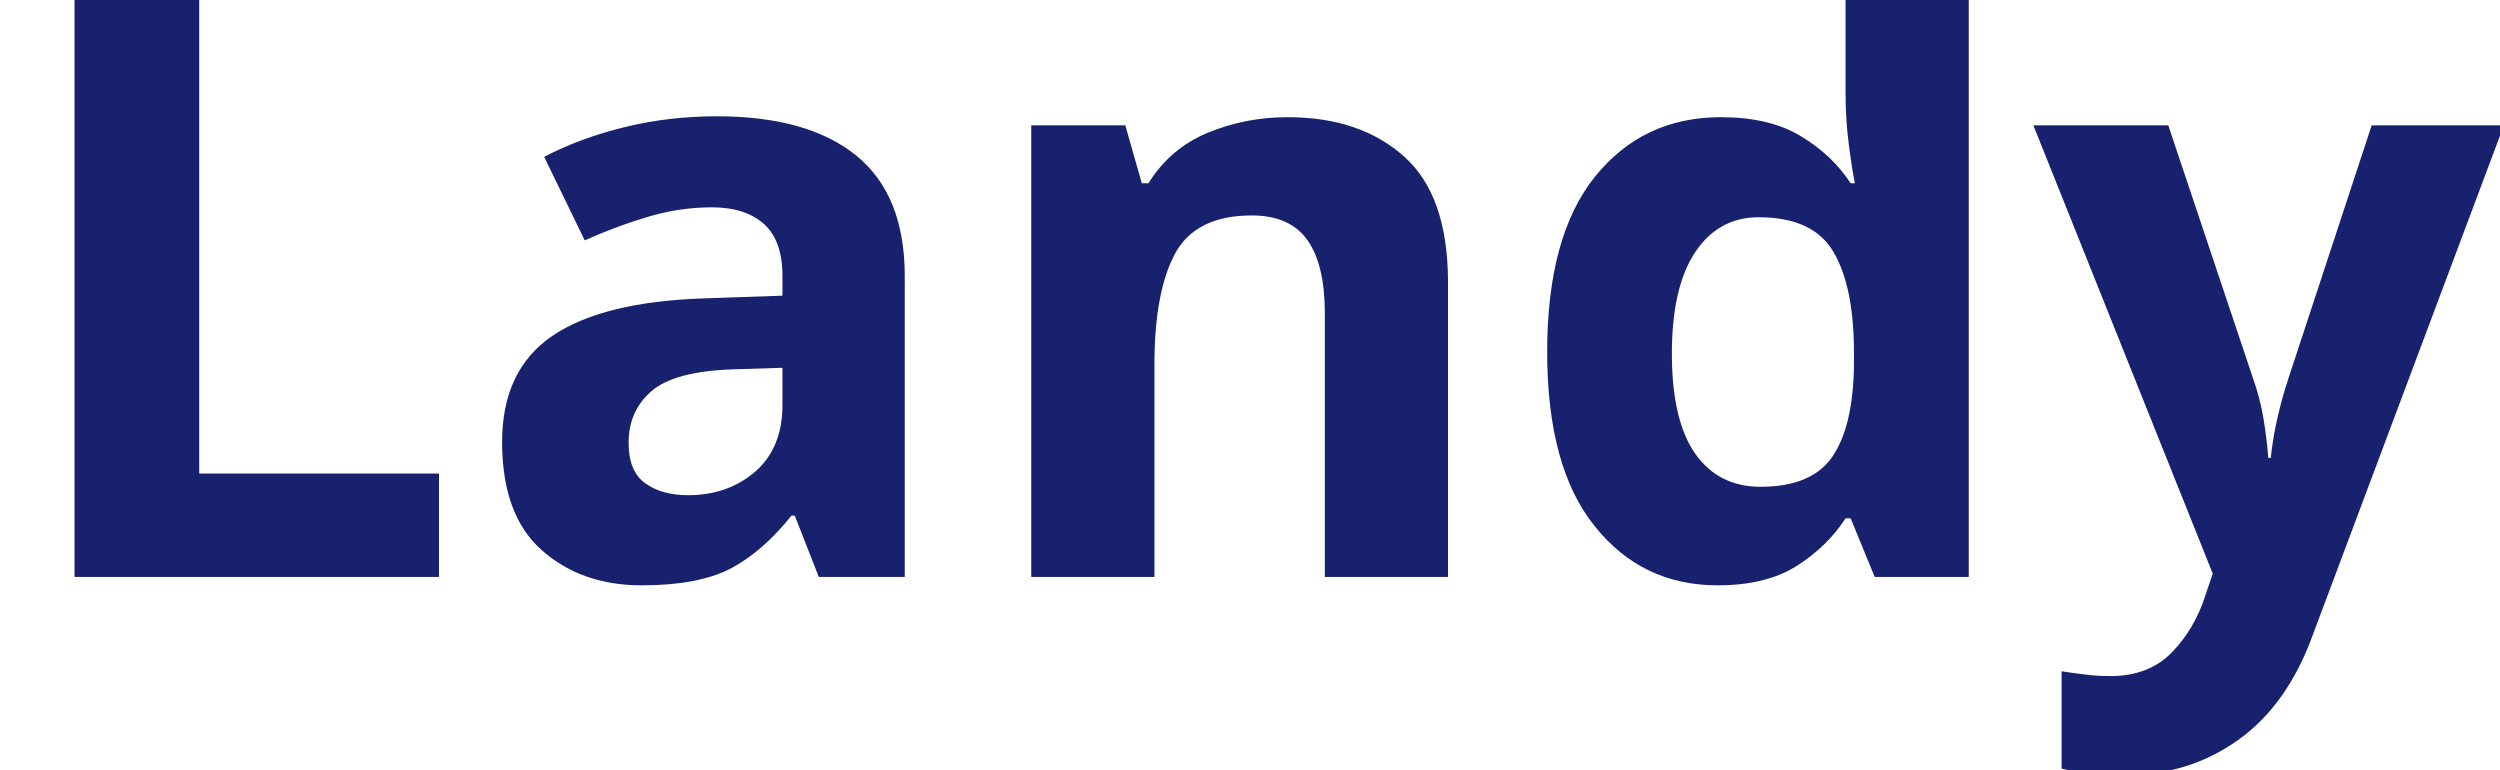
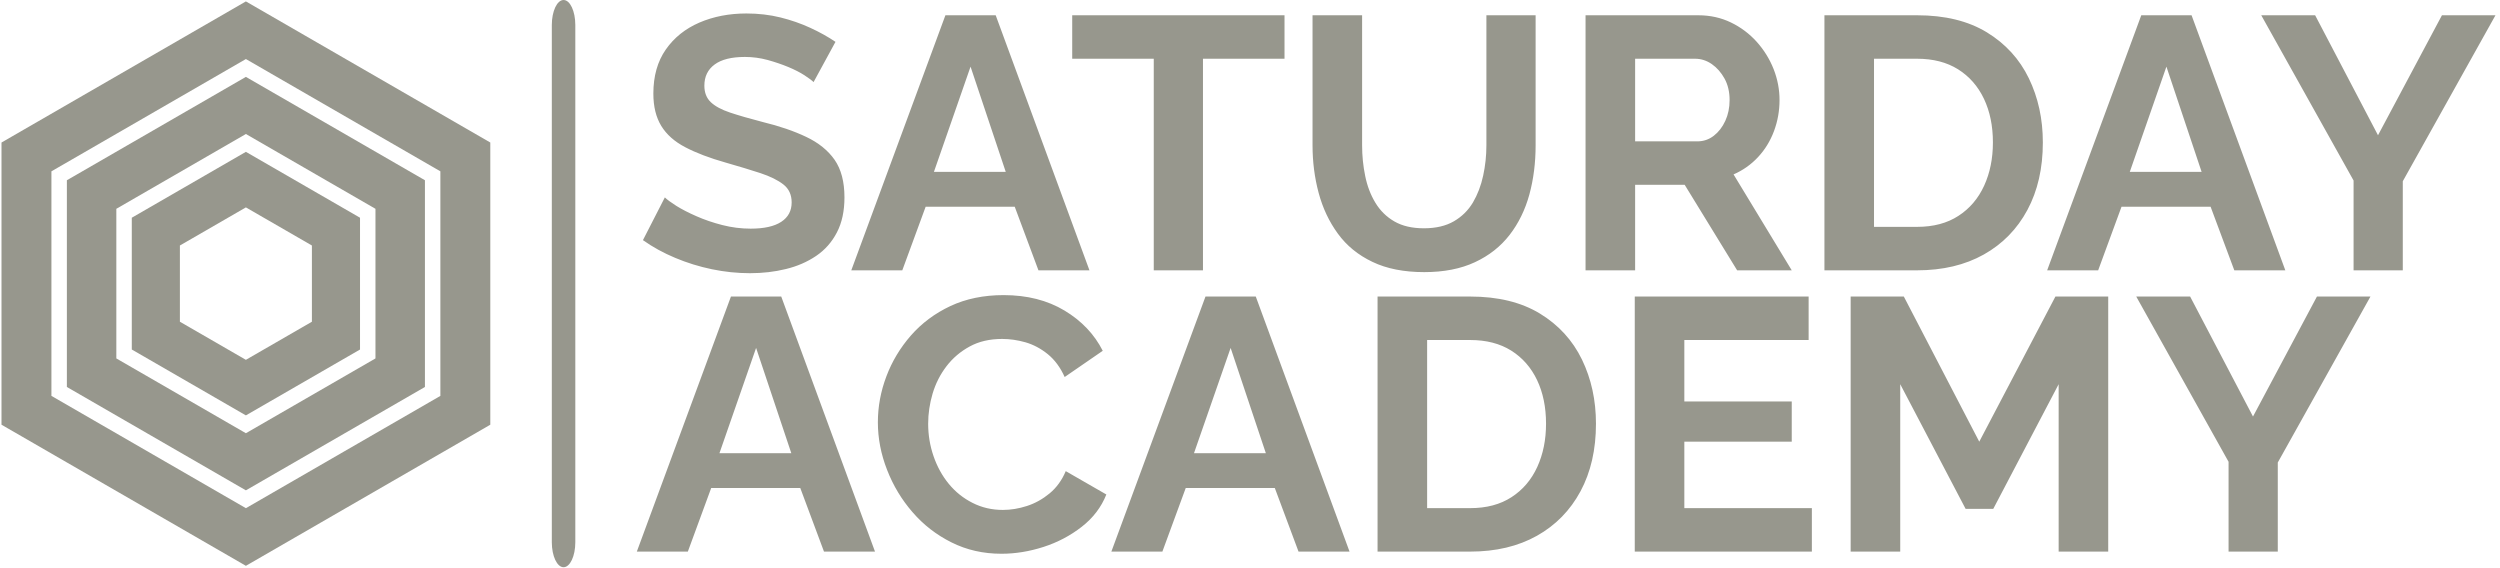
- <svg xmlns="http://www.w3.org/2000/svg" viewBox="0 0 130 40">
-   <text y="30" font-family="Motiva Sans Bold, sans-serif" fill="#18216d" font-size="43px" font-weight="700">Landy</text>
+ <svg xmlns="http://www.w3.org/2000/svg" version="1.1" width="1000" height="227" viewBox="0 0 1000 227">
+   <g transform="matrix(1,0,0,1,-0.6060606,-0.05472458)">
+     <svg viewBox="0 0 396 90" data-background-color="#ffffff" preserveAspectRatio="xMidYMid meet" height="227" width="1000">
+       <g id="tight-bounds" transform="matrix(1,0,0,1,0.24,0.02169697)">
+         <svg viewBox="0 0 395.52 89.957" height="89.957" width="395.52">
+           <g>
+             <svg viewBox="0 0 530.719 120.706" height="89.957" width="395.52">
+               <g>
+                 <rect width="5.001" height="120.706" x="117.108" y="0" fill="#97978d" opacity="1" stroke-width="0" stroke="transparent" fill-opacity="1" class="rect-o-0" data-fill-palette-color="primary" rx="1%" id="o-0" data-palette-color="#97978d" />
+               </g>
+               <g transform="matrix(1,0,0,1,135.1989,0.3002639)">
+                 <svg viewBox="0 0 395.52 120.106" height="120.106" width="395.52">
+                   <g id="textblocktransform">
+                     <svg viewBox="0 0 395.52 120.106" height="120.106" width="395.52" id="textblock">
+                       <g>
+                         <svg viewBox="0 0 395.52 120.106" height="120.106" width="395.52">
+                           <g transform="matrix(1,0,0,1,0,0)">
+                             <svg width="395.52" viewBox="0.25 -35.75 258.7 75.2" height="120.106" data-palette-color="#97978d">
+                               <svg />
+                               <svg />
+                               <g class="undefined-text-0" data-fill-palette-color="primary" id="text-0">
+                                 <path d="M27.9-31.8l-3.05 5.6c-0.233-0.233-0.657-0.55-1.27-0.95-0.62-0.4-1.37-0.783-2.25-1.15-0.887-0.367-1.847-0.693-2.88-0.98-1.033-0.28-2.083-0.42-3.15-0.42v0c-1.867 0-3.273 0.35-4.22 1.05-0.953 0.7-1.43 1.683-1.43 2.95v0c0 0.967 0.3 1.733 0.9 2.3 0.6 0.567 1.5 1.05 2.7 1.45 1.2 0.4 2.7 0.833 4.5 1.3v0c2.333 0.567 4.36 1.26 6.08 2.08 1.713 0.813 3.03 1.877 3.95 3.19 0.913 1.32 1.37 3.063 1.37 5.23v0c0 1.9-0.35 3.523-1.05 4.87-0.7 1.353-1.667 2.447-2.9 3.28-1.233 0.833-2.633 1.44-4.2 1.82-1.567 0.387-3.233 0.58-5 0.58v0c-1.767 0-3.533-0.183-5.3-0.55-1.767-0.367-3.467-0.893-5.1-1.58-1.633-0.68-3.133-1.503-4.5-2.47v0l3.05-5.95c0.3 0.3 0.833 0.693 1.6 1.18 0.767 0.48 1.7 0.96 2.8 1.44 1.1 0.487 2.3 0.897 3.6 1.23 1.3 0.333 2.617 0.5 3.95 0.5v0c1.867 0 3.283-0.317 4.25-0.95 0.967-0.633 1.45-1.533 1.45-2.7v0c0-1.067-0.383-1.9-1.15-2.5-0.767-0.6-1.833-1.127-3.2-1.58-1.367-0.447-2.983-0.937-4.85-1.47v0c-2.233-0.633-4.1-1.343-5.6-2.13-1.5-0.78-2.617-1.77-3.35-2.97-0.733-1.2-1.1-2.7-1.1-4.5v0c0-2.433 0.577-4.477 1.73-6.13 1.147-1.647 2.703-2.897 4.67-3.75 1.967-0.847 4.15-1.27 6.55-1.27v0c1.667 0 3.243 0.183 4.73 0.55 1.48 0.367 2.87 0.85 4.17 1.45 1.3 0.6 2.467 1.25 3.5 1.95zM30.1 0l13.1-35.5h7l13.05 35.5h-7.1l-3.3-8.85h-12.4l-3.25 8.85zM41.6-13.7h10l-4.9-14.65zM90.4-35.5v6.05h-11.35v29.45h-6.85v-29.45h-11.35v-6.05zM109.85 0.25v0c-2.833 0-5.24-0.477-7.22-1.43-1.987-0.947-3.587-2.253-4.8-3.92-1.22-1.667-2.113-3.56-2.68-5.68-0.567-2.113-0.85-4.32-0.85-6.62v0-18.1h6.9v18.1c0 1.467 0.143 2.89 0.43 4.27 0.28 1.387 0.753 2.63 1.42 3.73 0.667 1.1 1.55 1.967 2.65 2.6 1.1 0.633 2.467 0.95 4.1 0.95v0c1.667 0 3.06-0.327 4.18-0.98 1.113-0.647 1.997-1.52 2.65-2.62 0.647-1.1 1.12-2.343 1.42-3.73 0.3-1.38 0.45-2.787 0.45-4.22v0-18.1h6.85v18.1c0 2.433-0.29 4.717-0.87 6.85-0.587 2.133-1.503 4.007-2.75 5.62-1.253 1.62-2.863 2.887-4.83 3.8-1.967 0.92-4.317 1.38-7.05 1.38zM139.2 0h-6.9v-35.5h15.7c1.633 0 3.143 0.333 4.53 1 1.38 0.667 2.58 1.567 3.6 2.7 1.013 1.133 1.797 2.4 2.35 3.8 0.547 1.4 0.82 2.833 0.82 4.3v0c0 1.5-0.257 2.94-0.77 4.32-0.52 1.387-1.263 2.597-2.23 3.63-0.967 1.033-2.1 1.833-3.4 2.4v0l8.1 13.35h-7.6l-7.3-11.9h-6.9zM139.2-29.45v11.5h8.65c0.867 0 1.633-0.26 2.3-0.78 0.667-0.513 1.2-1.203 1.6-2.07 0.4-0.867 0.6-1.833 0.6-2.9v0c0-1.133-0.233-2.127-0.7-2.98-0.467-0.847-1.057-1.52-1.77-2.02-0.72-0.5-1.497-0.75-2.33-0.75v0zM178.45 0h-12.9v-35.5h12.9c3.867 0 7.1 0.79 9.7 2.37 2.6 1.587 4.55 3.72 5.85 6.4 1.3 2.687 1.95 5.663 1.95 8.93v0c0 3.6-0.717 6.733-2.15 9.4-1.433 2.667-3.457 4.733-6.07 6.2-2.62 1.467-5.713 2.2-9.28 2.2zM189-17.8v0c0-2.3-0.417-4.327-1.25-6.08-0.833-1.747-2.033-3.113-3.6-4.1-1.567-0.98-3.467-1.47-5.7-1.47v0h-6v23.4h6c2.267 0 4.183-0.51 5.75-1.53 1.567-1.013 2.76-2.413 3.58-4.2 0.813-1.78 1.22-3.787 1.22-6.02zM196.55 0l13.1-35.5h7l13.05 35.5h-7.1l-3.3-8.85h-12.4l-3.25 8.85zM208.05-13.7h10l-4.9-14.65zM226.35-35.5h7.5l8.75 16.7 8.9-16.7h7.45l-12.9 23.1v12.4h-6.85v-12.5z" fill="#97978d" fill-rule="nonzero" stroke="none" stroke-width="1" stroke-linecap="butt" stroke-linejoin="miter" stroke-miterlimit="10" stroke-dasharray="" stroke-dashoffset="0" font-family="none" font-weight="none" font-size="none" text-anchor="none" style="mix-blend-mode: normal" data-fill-palette-color="primary" opacity="1" />
+                                 <path d="M0.25 39.15l13.1-35.5h7l13.05 35.5h-7.1l-3.3-8.85h-12.4l-3.25 8.85zM11.75 25.45h10l-4.9-14.65zM33.8 21.15v0c0-2.167 0.393-4.293 1.18-6.38 0.78-2.08 1.92-3.98 3.42-5.7 1.5-1.713 3.333-3.08 5.5-4.1 2.167-1.013 4.633-1.52 7.4-1.52v0c3.267 0 6.093 0.717 8.48 2.15 2.38 1.433 4.153 3.3 5.32 5.6v0l-5.3 3.65c-0.6-1.333-1.383-2.393-2.35-3.18-0.967-0.78-2-1.33-3.1-1.65-1.1-0.313-2.183-0.47-3.25-0.47v0c-1.733 0-3.24 0.35-4.52 1.05-1.287 0.7-2.363 1.617-3.23 2.75-0.867 1.133-1.51 2.4-1.93 3.8-0.413 1.4-0.62 2.8-0.62 4.2v0c0 1.567 0.25 3.073 0.75 4.52 0.5 1.453 1.207 2.737 2.12 3.85 0.92 1.12 2.023 2.003 3.31 2.65 1.28 0.653 2.687 0.98 4.22 0.98v0c1.1 0 2.217-0.183 3.35-0.55 1.133-0.367 2.183-0.95 3.15-1.75 0.967-0.8 1.717-1.833 2.25-3.1v0l5.65 3.25c-0.7 1.767-1.843 3.267-3.43 4.5-1.58 1.233-3.353 2.167-5.32 2.8-1.967 0.633-3.917 0.95-5.85 0.95v0c-2.533 0-4.85-0.527-6.95-1.58-2.1-1.047-3.907-2.447-5.42-4.2-1.52-1.747-2.703-3.713-3.55-5.9-0.853-2.18-1.28-4.387-1.28-6.62zM66.3 39.15l13.1-35.5h7l13.05 35.5h-7.1l-3.3-8.85h-12.4l-3.25 8.85zM77.8 25.45h10l-4.9-14.65zM116.25 39.15h-12.9v-35.5h12.9c3.867 0 7.1 0.79 9.7 2.37 2.6 1.587 4.55 3.72 5.85 6.4 1.3 2.687 1.95 5.663 1.95 8.93v0c0 3.6-0.717 6.733-2.15 9.4-1.433 2.667-3.457 4.733-6.07 6.2-2.62 1.467-5.713 2.2-9.28 2.2zM126.8 21.35v0c0-2.3-0.417-4.327-1.25-6.08-0.833-1.747-2.033-3.113-3.6-4.1-1.567-0.98-3.467-1.47-5.7-1.47v0h-6v23.4h6c2.267 0 4.183-0.51 5.75-1.53 1.567-1.013 2.76-2.413 3.58-4.2 0.813-1.78 1.22-3.787 1.22-6.02zM146.05 33.1h17.75v6.05h-24.65v-35.5h24.2v6.05h-17.3v8.55h14.95v5.6h-14.95zM205.05 39.15h-6.9v-23.3l-9.1 17.35h-3.85l-9.1-17.35v23.3h-6.9v-35.5h7.4l10.5 20.2 10.6-20.2h7.35zM208.95 3.65h7.5l8.75 16.7 8.9-16.7h7.45l-12.9 23.1v12.4h-6.85v-12.5z" fill="#97978d" fill-rule="nonzero" stroke="none" stroke-width="1" stroke-linecap="butt" stroke-linejoin="miter" stroke-miterlimit="10" stroke-dasharray="" stroke-dashoffset="0" font-family="none" font-weight="none" font-size="none" text-anchor="none" style="mix-blend-mode: normal" data-fill-palette-color="primary" opacity="1" />
+                               </g>
+                             </svg>
+                           </g>
+                         </svg>
+                       </g>
+                     </svg>
+                   </g>
+                 </svg>
+               </g>
+               <g transform="matrix(1,0,0,1,0,0.3002639)">
+                 <svg viewBox="0 0 104.017 120.106" height="120.106" width="104.017">
+                   <g>
+                     <svg version="1.1" x="0" y="0" viewBox="9.547 3.29 80.906 93.42" enable-background="new 0 0 100 100" xml:space="preserve" height="120.106" width="104.017" class="icon-icon-0" data-fill-palette-color="accent" id="icon-0">
+                       <g fill="#97978d" data-fill-palette-color="accent">
+                         <path d="M31.112 39.094v21.812L49.999 71.81l18.89-10.903V39.094l-18.89-10.905L31.112 39.094zM60.925 56.308l-10.926 6.307-10.924-6.307V43.692l10.924-6.308 10.926 6.308V56.308z" fill="#97978d" data-fill-palette-color="accent" />
+                         <path d="M49.999 3.29L9.547 26.646v46.709L49.999 96.71l40.454-23.355V26.646L49.999 3.29zM82.19 68.584L49.999 87.169 17.811 68.584v-37.17l32.188-18.585L82.19 31.414V68.584z" fill="#97978d" data-fill-palette-color="accent" />
+                         <path d="M20.368 32.89v34.218l29.631 17.108 29.634-17.108V32.89L49.999 15.782 20.368 32.89zM71.446 62.383l-21.447 12.38-21.444-12.38V37.618l21.444-12.382 21.447 12.382V62.383z" fill="#97978d" data-fill-palette-color="accent" />
+                       </g>
+                     </svg>
+                   </g>
+                 </svg>
+               </g>
+             </svg>
+           </g>
+           <defs />
+         </svg>
+         <rect width="395.52" height="89.957" fill="none" stroke="none" visibility="hidden" />
+       </g>
+     </svg>
+   </g>
</svg>
